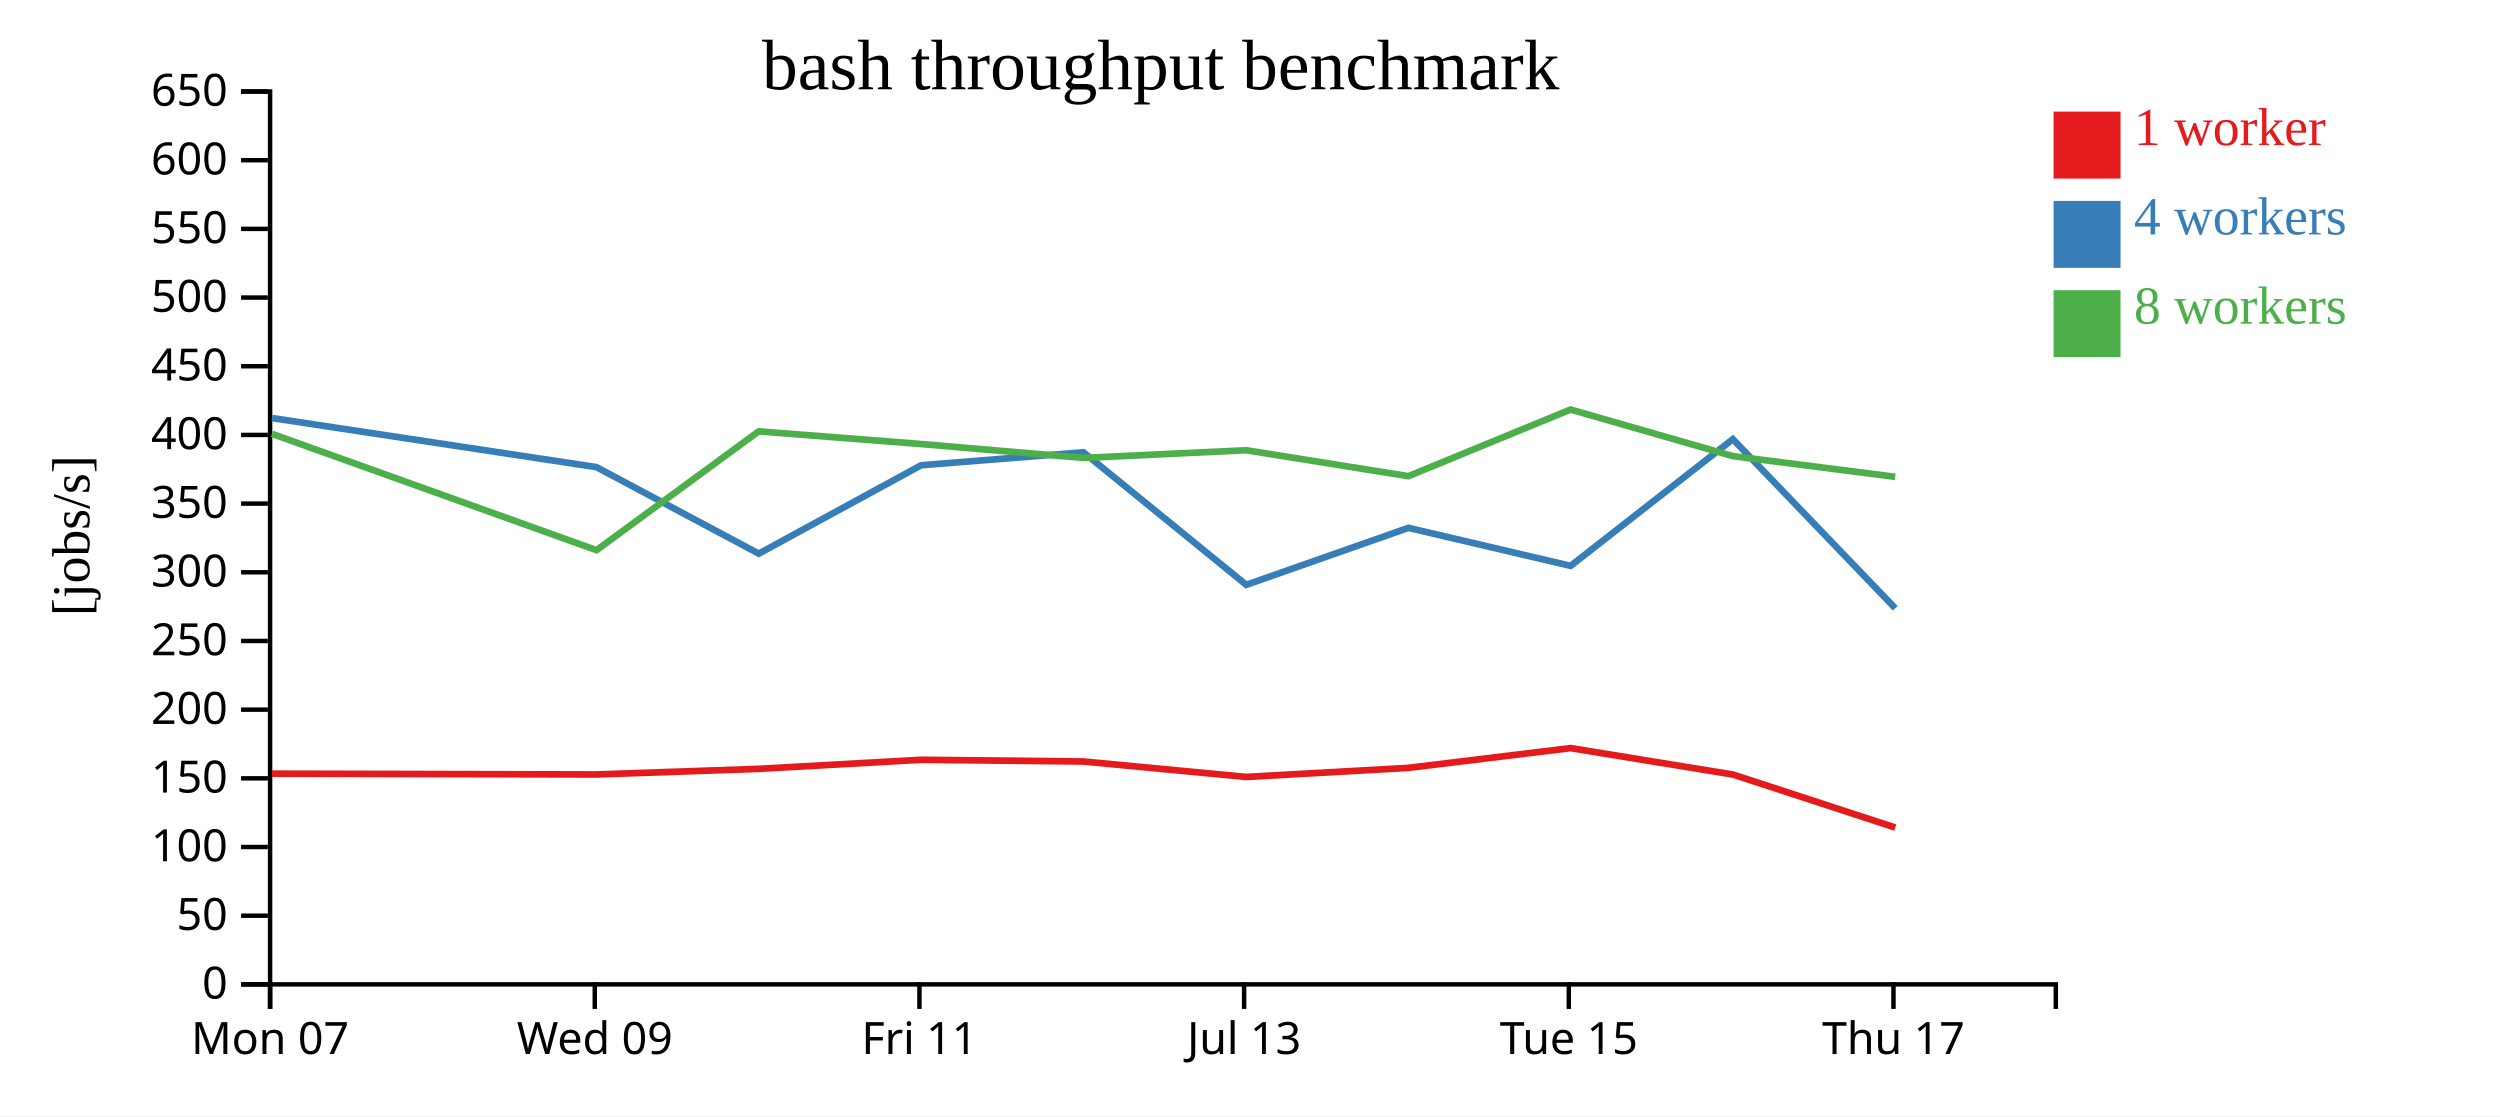
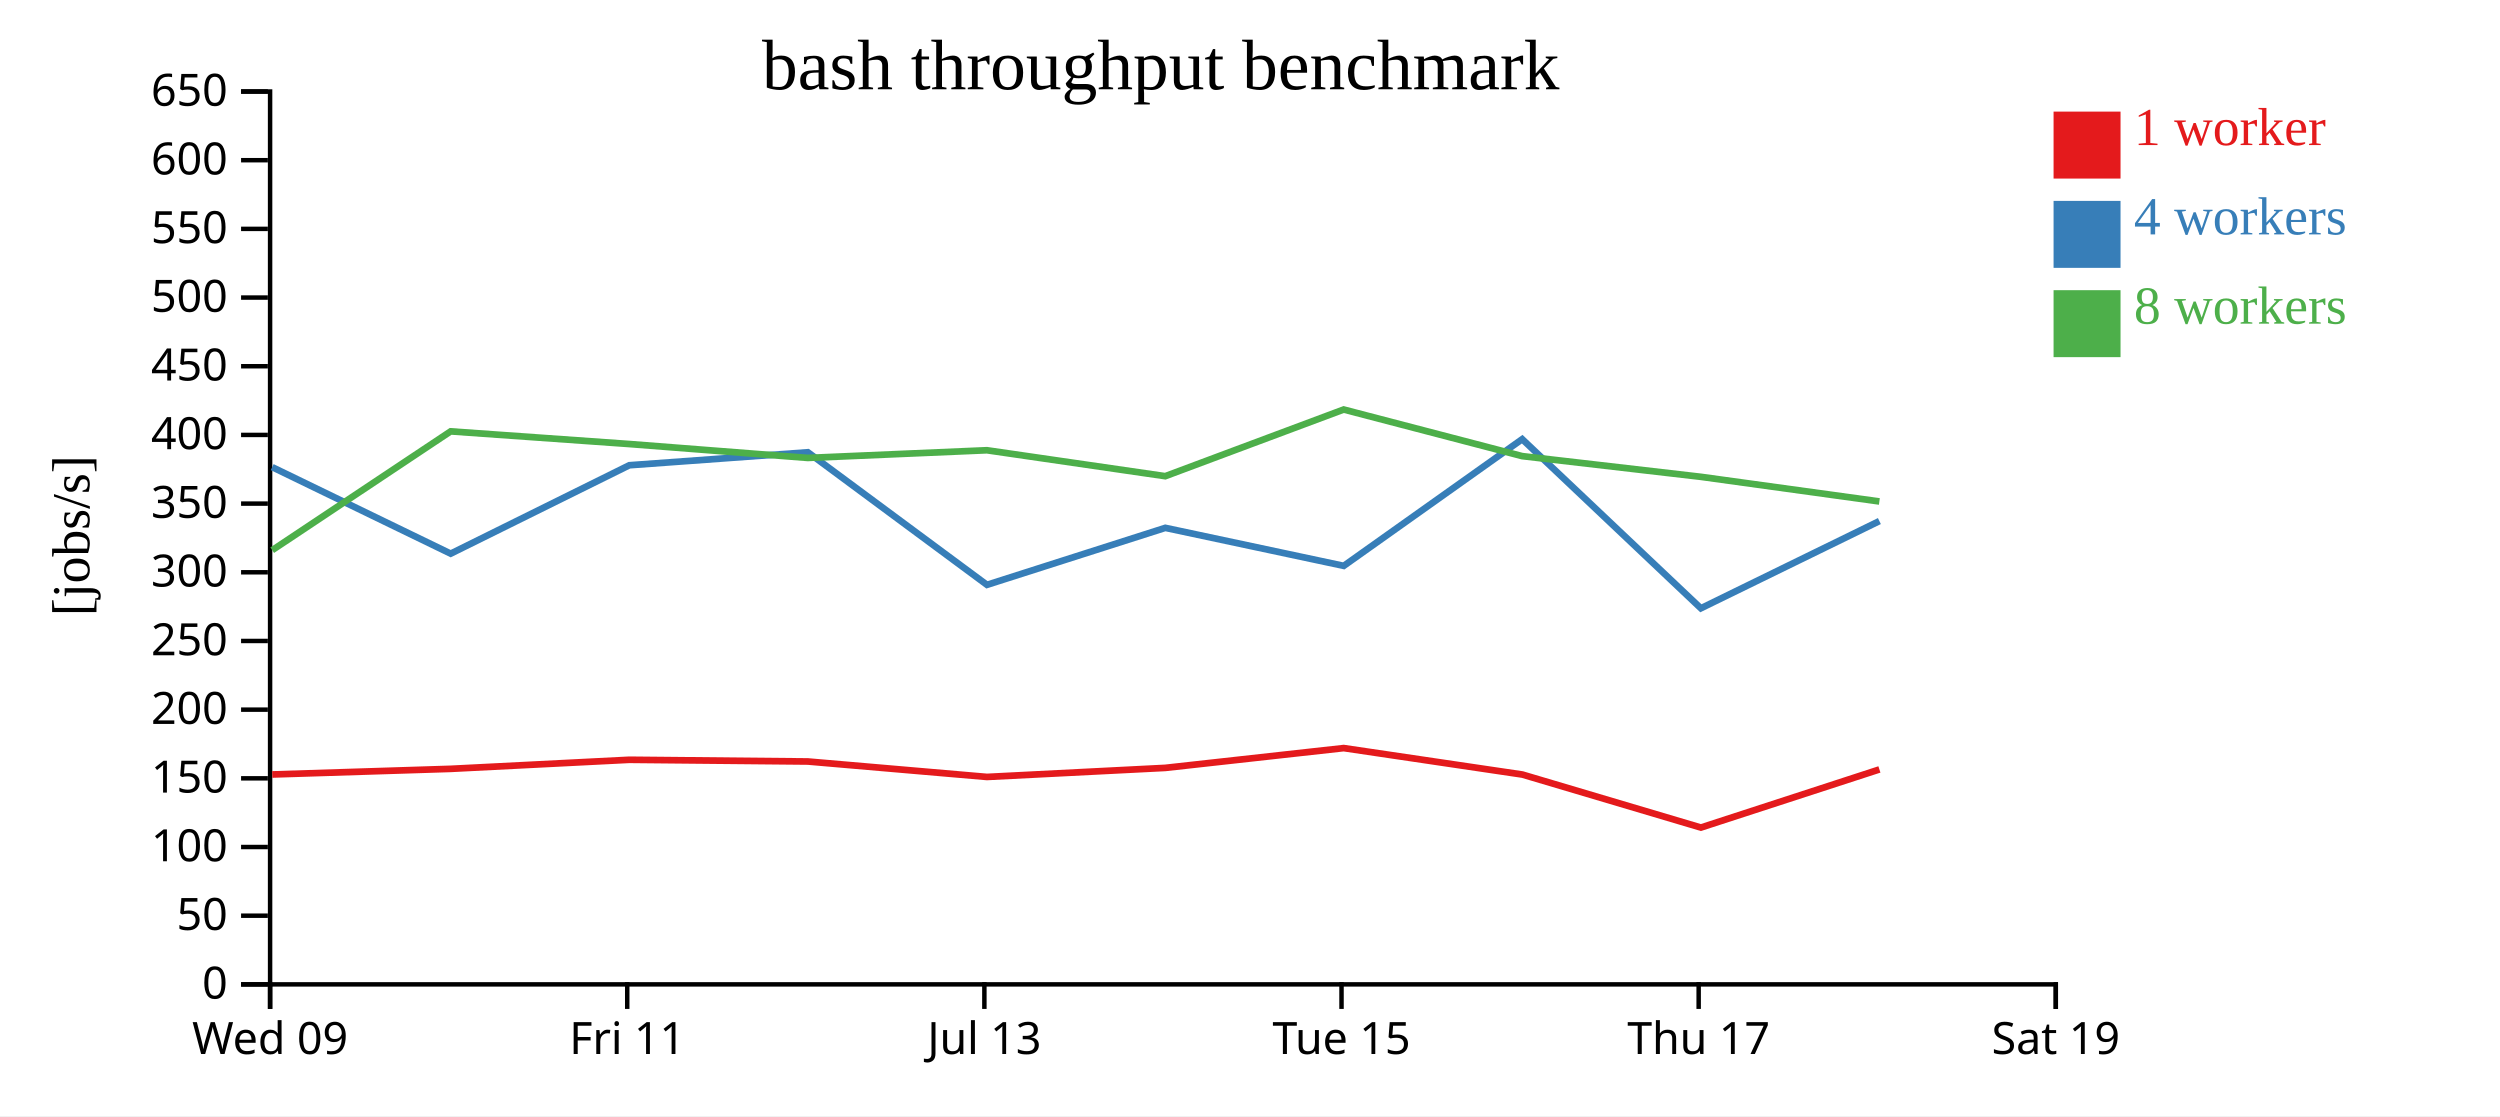
<svg xmlns="http://www.w3.org/2000/svg" width="560" height="250">
  <rect width="100%" height="100%" fill="white" />
  <g transform="translate(60,20)">
    <g transform="translate(0,200)" fill="none" font-size="10" font-family="sans-serif" text-anchor="middle">
      <path class="domain" stroke="currentColor" d="M0.5,6V0.5H400.5V6" />
      <g class="tick" opacity="1" transform="translate(0.5,0)">
        <line stroke="currentColor" y2="6" />
-         <text fill="currentColor" y="9" dy="0.71em">Mon 07</text>
-       </g>
-       <g class="tick" opacity="1" transform="translate(73.22727,0)">
-         <line stroke="currentColor" y2="6" />
        <text fill="currentColor" y="9" dy="0.71em">Wed 09</text>
      </g>
-       <g class="tick" opacity="1" transform="translate(145.9545,0)">
+       <g class="tick" opacity="1" transform="translate(80.5,0)">
        <line stroke="currentColor" y2="6" />
        <text fill="currentColor" y="9" dy="0.71em">Fri 11</text>
      </g>
-       <g class="tick" opacity="1" transform="translate(218.6818,0)">
+       <g class="tick" opacity="1" transform="translate(160.5,0)">
        <line stroke="currentColor" y2="6" />
        <text fill="currentColor" y="9" dy="0.71em">Jul 13</text>
      </g>
-       <g class="tick" opacity="1" transform="translate(291.4091,0)">
+       <g class="tick" opacity="1" transform="translate(240.5,0)">
        <line stroke="currentColor" y2="6" />
        <text fill="currentColor" y="9" dy="0.71em">Tue 15</text>
      </g>
-       <g class="tick" opacity="1" transform="translate(364.1364,0)">
+       <g class="tick" opacity="1" transform="translate(320.5,0)">
        <line stroke="currentColor" y2="6" />
        <text fill="currentColor" y="9" dy="0.71em">Thu 17</text>
+       </g>
+       <g class="tick" opacity="1" transform="translate(400.5,0)">
+         <line stroke="currentColor" y2="6" />
+         <text fill="currentColor" y="9" dy="0.71em">Sat 19</text>
      </g>
    </g>
    <g fill="none" font-size="10" font-family="sans-serif" text-anchor="end">
      <path class="domain" stroke="currentColor" d="M-6,200.5H0.5V0.5H-6" />
      <g class="tick" opacity="1" transform="translate(0,200.5)">
        <line stroke="currentColor" x2="-6" />
        <text fill="currentColor" x="-9" dy="0.32em">0</text>
      </g>
      <g class="tick" opacity="1" transform="translate(0,185.1154)">
        <line stroke="currentColor" x2="-6" />
        <text fill="currentColor" x="-9" dy="0.32em">50</text>
      </g>
      <g class="tick" opacity="1" transform="translate(0,169.7308)">
        <line stroke="currentColor" x2="-6" />
        <text fill="currentColor" x="-9" dy="0.32em">100</text>
      </g>
      <g class="tick" opacity="1" transform="translate(0,154.3462)">
        <line stroke="currentColor" x2="-6" />
        <text fill="currentColor" x="-9" dy="0.32em">150</text>
      </g>
      <g class="tick" opacity="1" transform="translate(0,138.9615)">
        <line stroke="currentColor" x2="-6" />
        <text fill="currentColor" x="-9" dy="0.32em">200</text>
      </g>
      <g class="tick" opacity="1" transform="translate(0,123.5769)">
        <line stroke="currentColor" x2="-6" />
        <text fill="currentColor" x="-9" dy="0.32em">250</text>
      </g>
      <g class="tick" opacity="1" transform="translate(0,108.1923)">
        <line stroke="currentColor" x2="-6" />
        <text fill="currentColor" x="-9" dy="0.32em">300</text>
      </g>
      <g class="tick" opacity="1" transform="translate(0,92.80769)">
        <line stroke="currentColor" x2="-6" />
        <text fill="currentColor" x="-9" dy="0.32em">350</text>
      </g>
      <g class="tick" opacity="1" transform="translate(0,77.42308)">
        <line stroke="currentColor" x2="-6" />
        <text fill="currentColor" x="-9" dy="0.32em">400</text>
      </g>
      <g class="tick" opacity="1" transform="translate(0,62.03846)">
        <line stroke="currentColor" x2="-6" />
        <text fill="currentColor" x="-9" dy="0.32em">450</text>
      </g>
      <g class="tick" opacity="1" transform="translate(0,46.65385)">
        <line stroke="currentColor" x2="-6" />
        <text fill="currentColor" x="-9" dy="0.32em">500</text>
      </g>
      <g class="tick" opacity="1" transform="translate(0,31.26923)">
        <line stroke="currentColor" x2="-6" />
        <text fill="currentColor" x="-9" dy="0.32em">550</text>
      </g>
      <g class="tick" opacity="1" transform="translate(0,15.88462)">
        <line stroke="currentColor" x2="-6" />
        <text fill="currentColor" x="-9" dy="0.32em">600</text>
      </g>
      <g class="tick" opacity="1" transform="translate(0,0.5)">
        <line stroke="currentColor" x2="-6" />
        <text fill="currentColor" x="-9" dy="0.32em">650</text>
      </g>
    </g>
    <text text-anchor="middle" style="font-size: 12px" transform="rotate(-90)" y="-40" x="-100">[jobs/s]</text>
    <text text-anchor="middle" style="font-size: 16px" y="0" x="200">bash throughput benchmark</text>
-     <path class="line" fill="none" stroke="#e41a1c" stroke-width="1.5" d="M0.928,153.302L73.616,153.482L109.958,152.222L146.329,150.191L182.689,150.575L219.158,154.035L255.479,152.006L291.807,147.573L328.201,153.5L364.539,165.373" />
-     <path class="line" fill="none" stroke="#377eb8" stroke-width="1.5" d="M0.922,73.646L73.61,84.637L109.958,104.016L146.331,84.217L182.69,81.307L219.163,111.003L255.483,98.239L291.813,106.755L328.157,78.374L364.54,116.255" />
-     <path class="line" fill="none" stroke="#4daf4a" stroke-width="1.5" d="M0.917,77.177L73.614,103.236L109.947,76.627L146.323,79.462L182.684,82.575L219.148,80.855L255.468,86.663L291.8,71.733L328.148,82.17L364.531,86.808" />
+     <path class="line" fill="none" stroke="#e41a1c" stroke-width="1.5" d="M0.977,153.482L40.953,152.222L80.962,150.191L120.958,150.575L161.073,154.035L201.027,152.006L240.988,147.573L281.021,153.5L320.993,165.373L360.988,152.355" />
+     <path class="line" fill="none" stroke="#377eb8" stroke-width="1.5" d="M0.971,84.637L40.954,104.016L80.964,84.217L120.959,81.307L161.08,111.003L201.031,98.239L240.995,106.755L280.973,78.374L320.994,116.255L360.983,96.719" />
+     <path class="line" fill="none" stroke="#4daf4a" stroke-width="1.5" d="M0.975,103.236L40.942,76.627L80.955,79.462L120.952,82.575L161.063,80.855L201.015,86.663L240.981,71.733L280.963,82.17L320.984,86.808L360.979,92.327" />
    <rect class="dot" x="400" y="5" width="15" height="15" style="fill: #e41a1c;" />
    <rect class="dot" x="400" y="25" width="15" height="15" style="fill: #377eb8;" />
    <rect class="dot" x="400" y="45" width="15" height="15" style="fill: #4daf4a;" />
    <text class="label" x="418" y="12.5" style="fill: #e41a1c; alignment-baseline: middle;" text-anchor="left">1 worker</text>
    <text class="label" x="418" y="32.5" style="fill: #377eb8; alignment-baseline: middle;" text-anchor="left">4 workers</text>
    <text class="label" x="418" y="52.5" style="fill: #4daf4a; alignment-baseline: middle;" text-anchor="left">8 workers</text>
  </g>
</svg>
